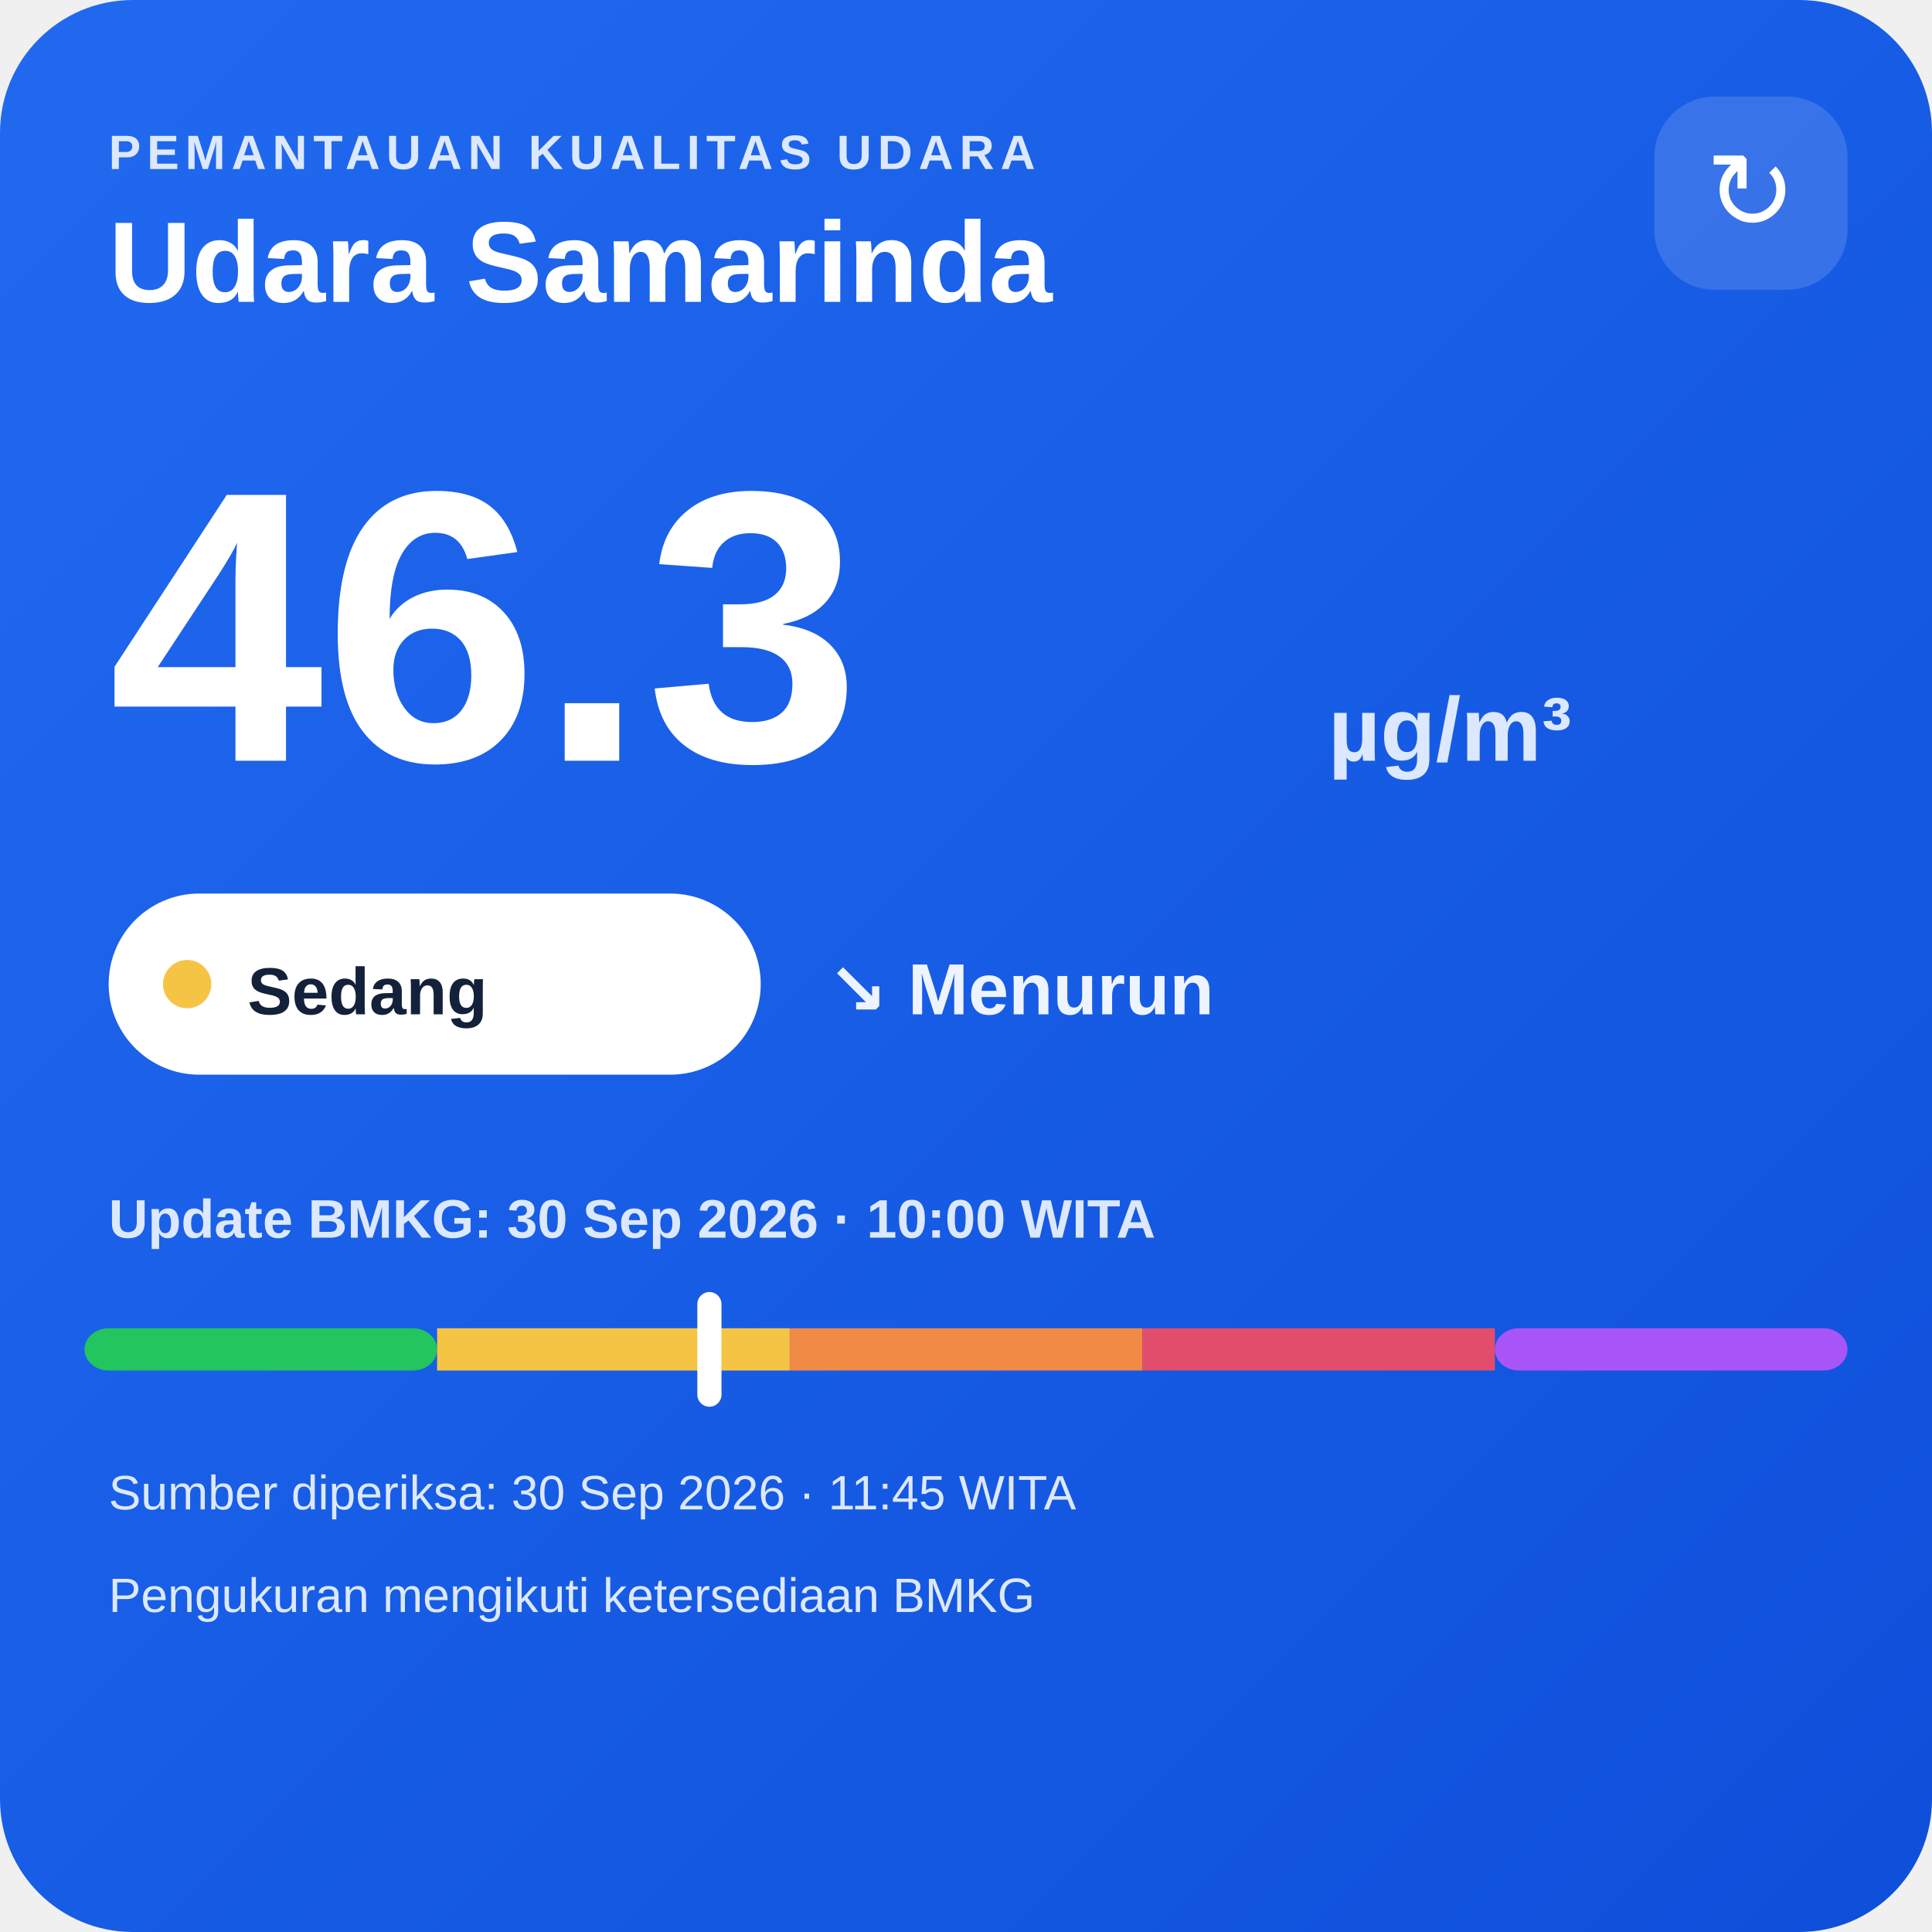
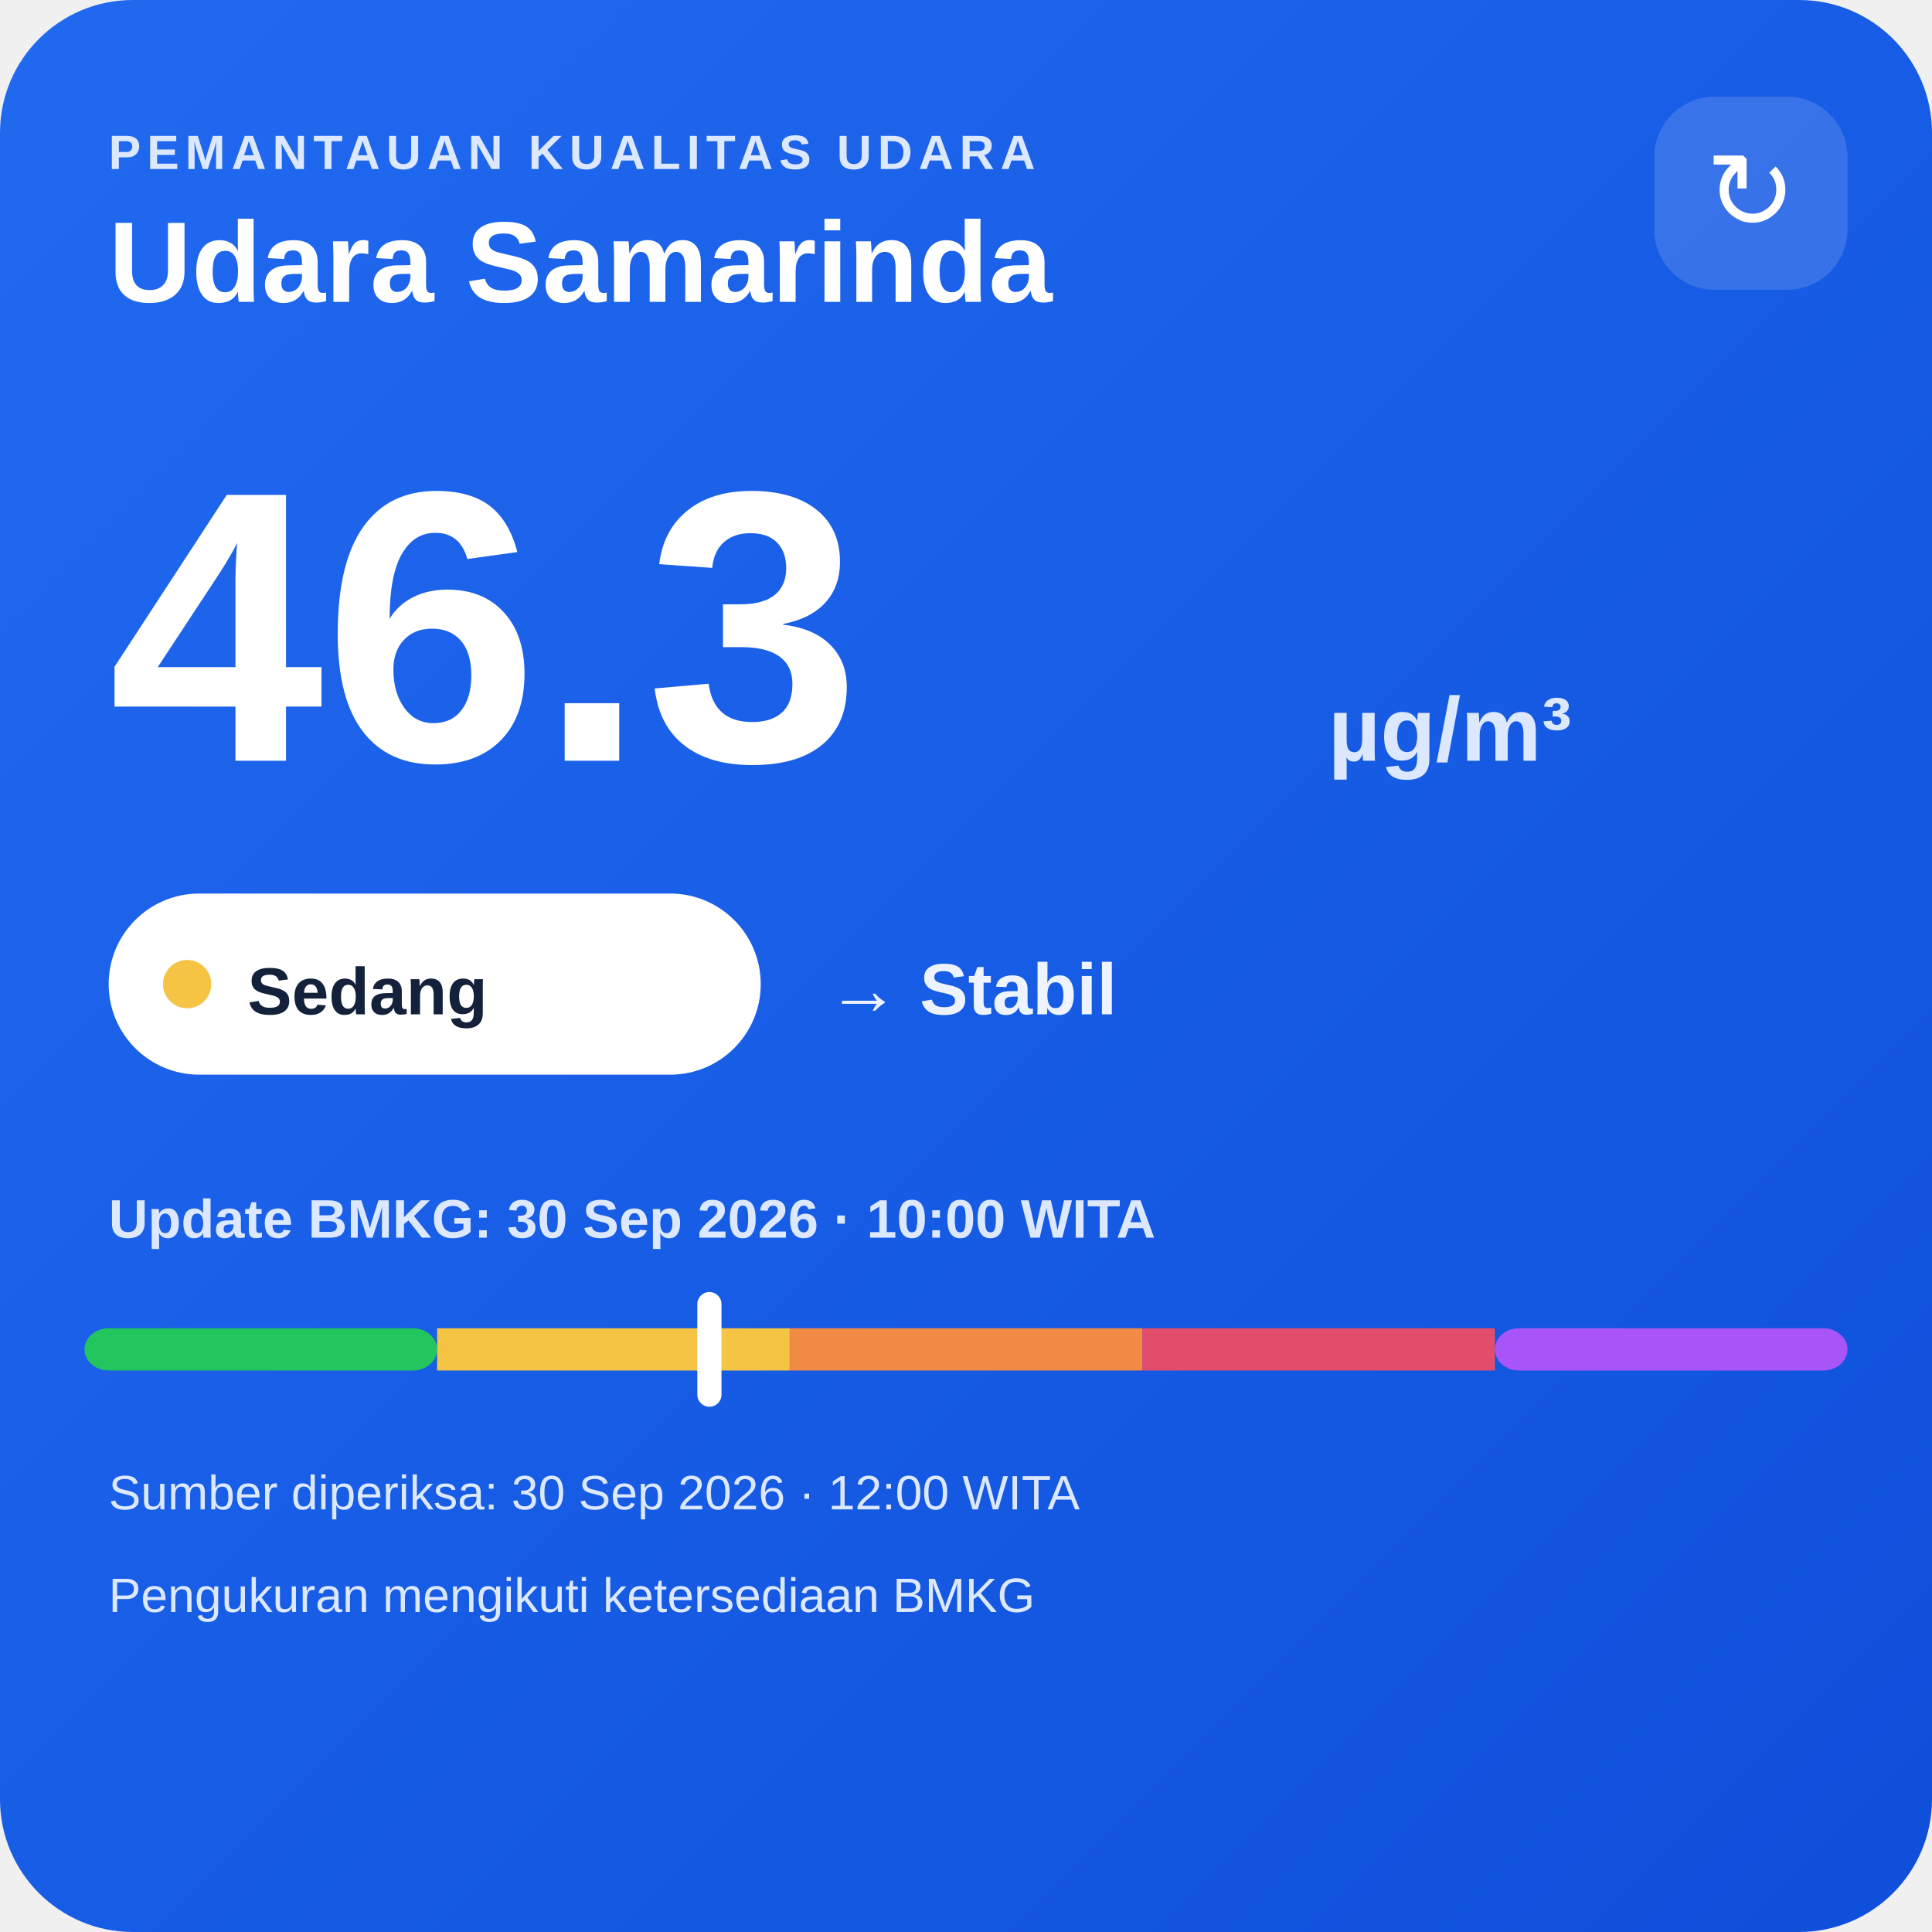
<svg xmlns="http://www.w3.org/2000/svg" width="320" height="320" viewBox="0 0 320 320">
  <defs>
    <linearGradient id="bg" x1="0" y1="0" x2="1" y2="1">
      <stop offset="0" stop-color="#216af0" />
      <stop offset="1" stop-color="#0e4fda" />
    </linearGradient>
  </defs>
  <rect width="320" height="320" rx="22" fill="url(#bg)" />
  <text x="18" y="28" fill="#dce8ff" font-family="Arial,sans-serif" font-size="8" font-weight="700" letter-spacing="1">PEMANTAUAN KUALITAS UDARA</text>
  <text x="18" y="50" fill="#ffffff" font-family="Arial,sans-serif" font-size="19" font-weight="700">Udara Samarinda</text>
  <rect x="274" y="16" width="32" height="32" rx="10" fill="#ffffff" fill-opacity=".14" />
  <text x="290" y="38" text-anchor="middle" fill="#ffffff" font-family="Arial,sans-serif" font-size="18">↻</text>
  <text x="18" y="126" fill="#ffffff" font-family="Arial,sans-serif" font-size="64" font-weight="800">46.3</text>
  <text x="220" y="126" fill="#dce8ff" font-family="Arial,sans-serif" font-size="15" font-weight="700">µg/m³</text>
  <rect x="18" y="148" width="108" height="30" rx="15" fill="#ffffff" />
  <circle cx="31" cy="163" r="4" fill="#f6c445" />
  <text x="41" y="168" fill="#13213a" font-family="Arial,sans-serif" font-size="11" font-weight="700">Sedang</text>
-   <text x="137" y="168" fill="#eef4ff" font-family="Arial,sans-serif" font-size="12" font-weight="700">↘ Menurun</text>
+   <text x="137" y="168" fill="#eef4ff" font-family="Arial,sans-serif" font-size="12" font-weight="700">→ Stabil</text>
  <text x="18" y="205" fill="#dce8ff" font-family="Arial,sans-serif" font-size="9" font-weight="700">Update BMKG: 30 Sep 2026 · 10:00 WITA</text>
  <rect x="14" y="220" width="58.4" height="7" rx="4" fill="#22c55e" />
  <rect x="72.4" y="220" width="58.4" height="7" fill="#f6c445" />
  <rect x="130.8" y="220" width="58.4" height="7" fill="#f08a45" />
  <rect x="189.2" y="220" width="58.4" height="7" fill="#e24d6b" />
  <rect x="247.6" y="220" width="58.4" height="7" rx="4" fill="#a855f7" />
  <rect x="115.5" y="214" width="4" height="19" rx="2" fill="#ffffff" />
-   <text x="18" y="250" fill="#dce8ff" font-family="Arial,sans-serif" font-size="8">Sumber diperiksa: 30 Sep 2026 · 11:45 WITA</text>
+   <text x="18" y="250" fill="#dce8ff" font-family="Arial,sans-serif" font-size="8">Sumber diperiksa: 30 Sep 2026 · 12:00 WITA</text>
  <text x="18" y="267" fill="#dce8ff" font-family="Arial,sans-serif" font-size="8">Pengukuran mengikuti ketersediaan BMKG</text>
</svg>
